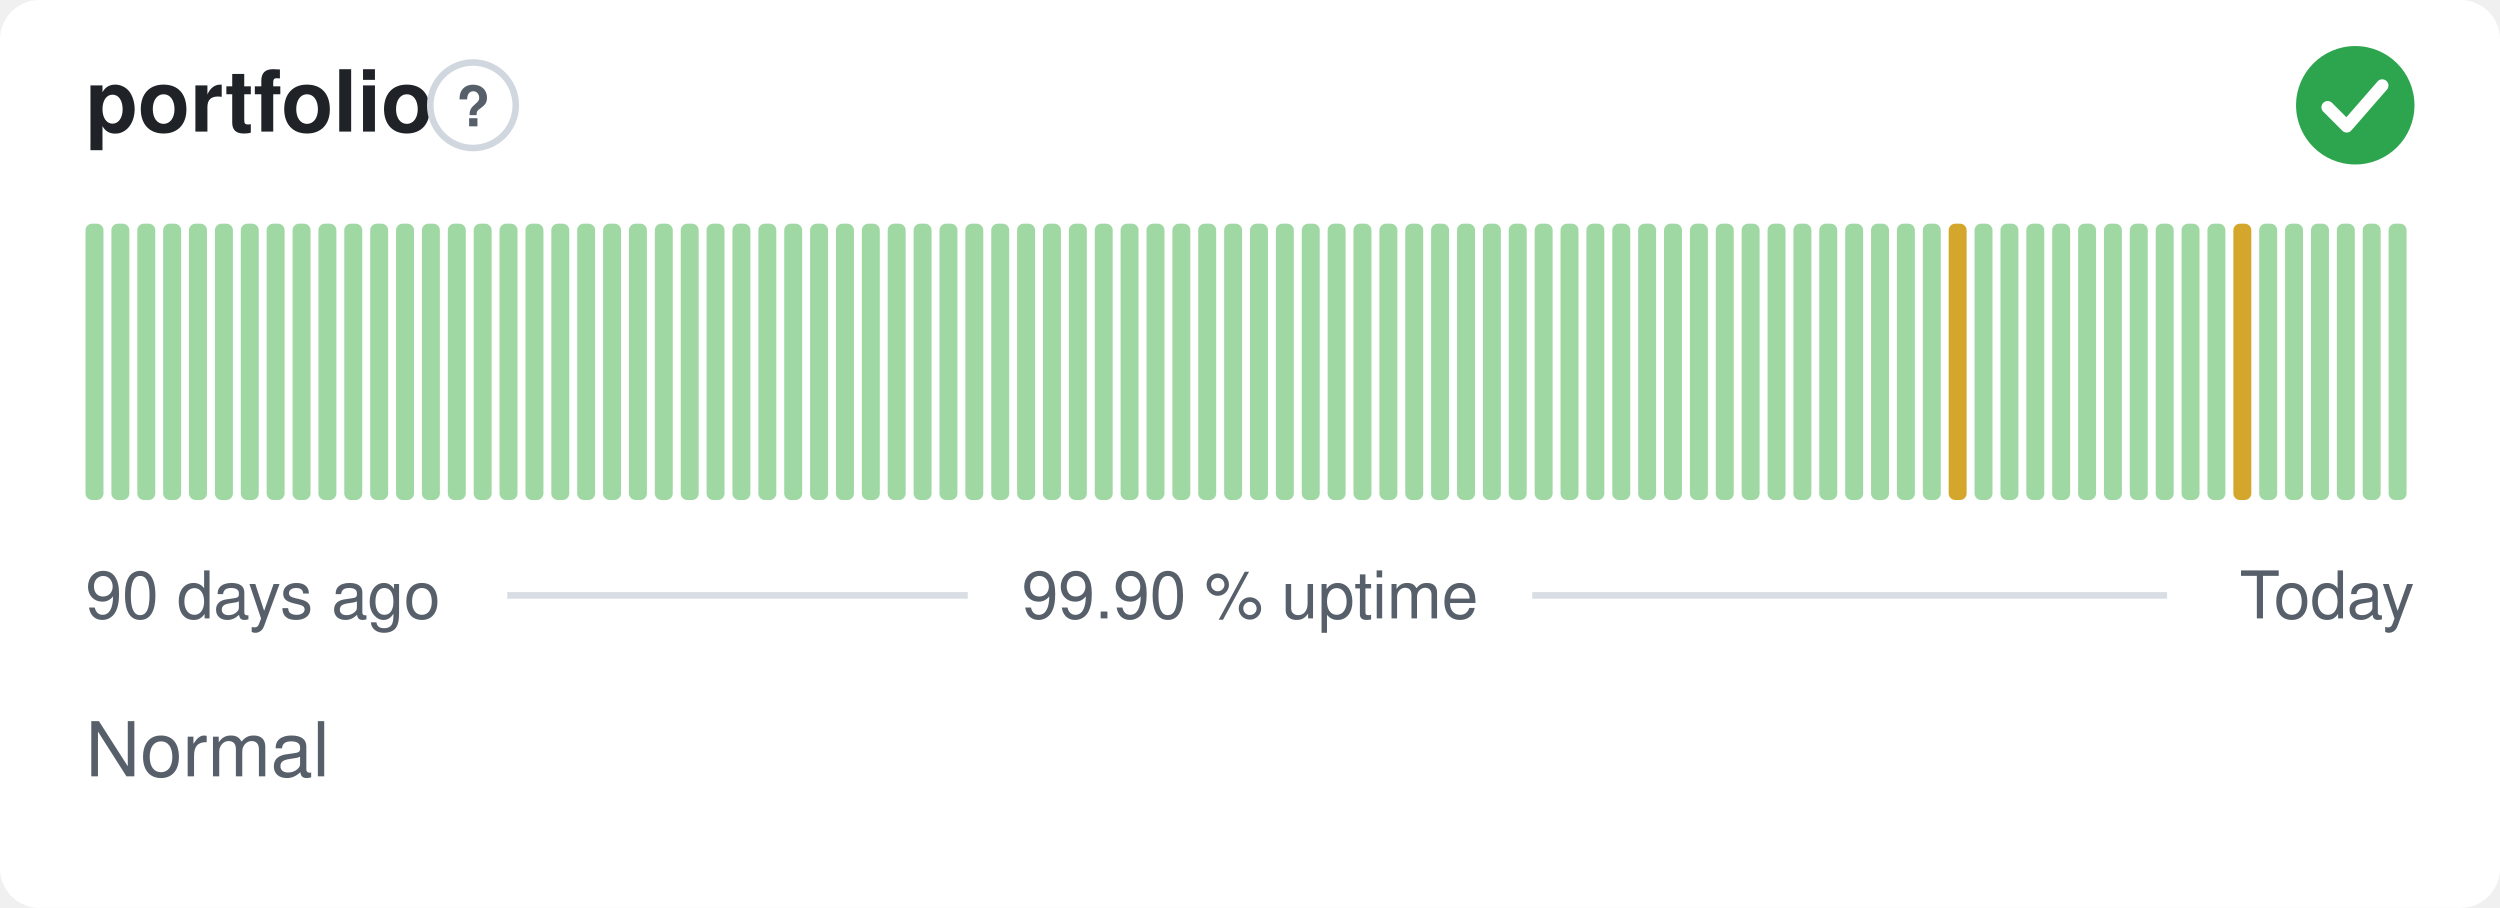
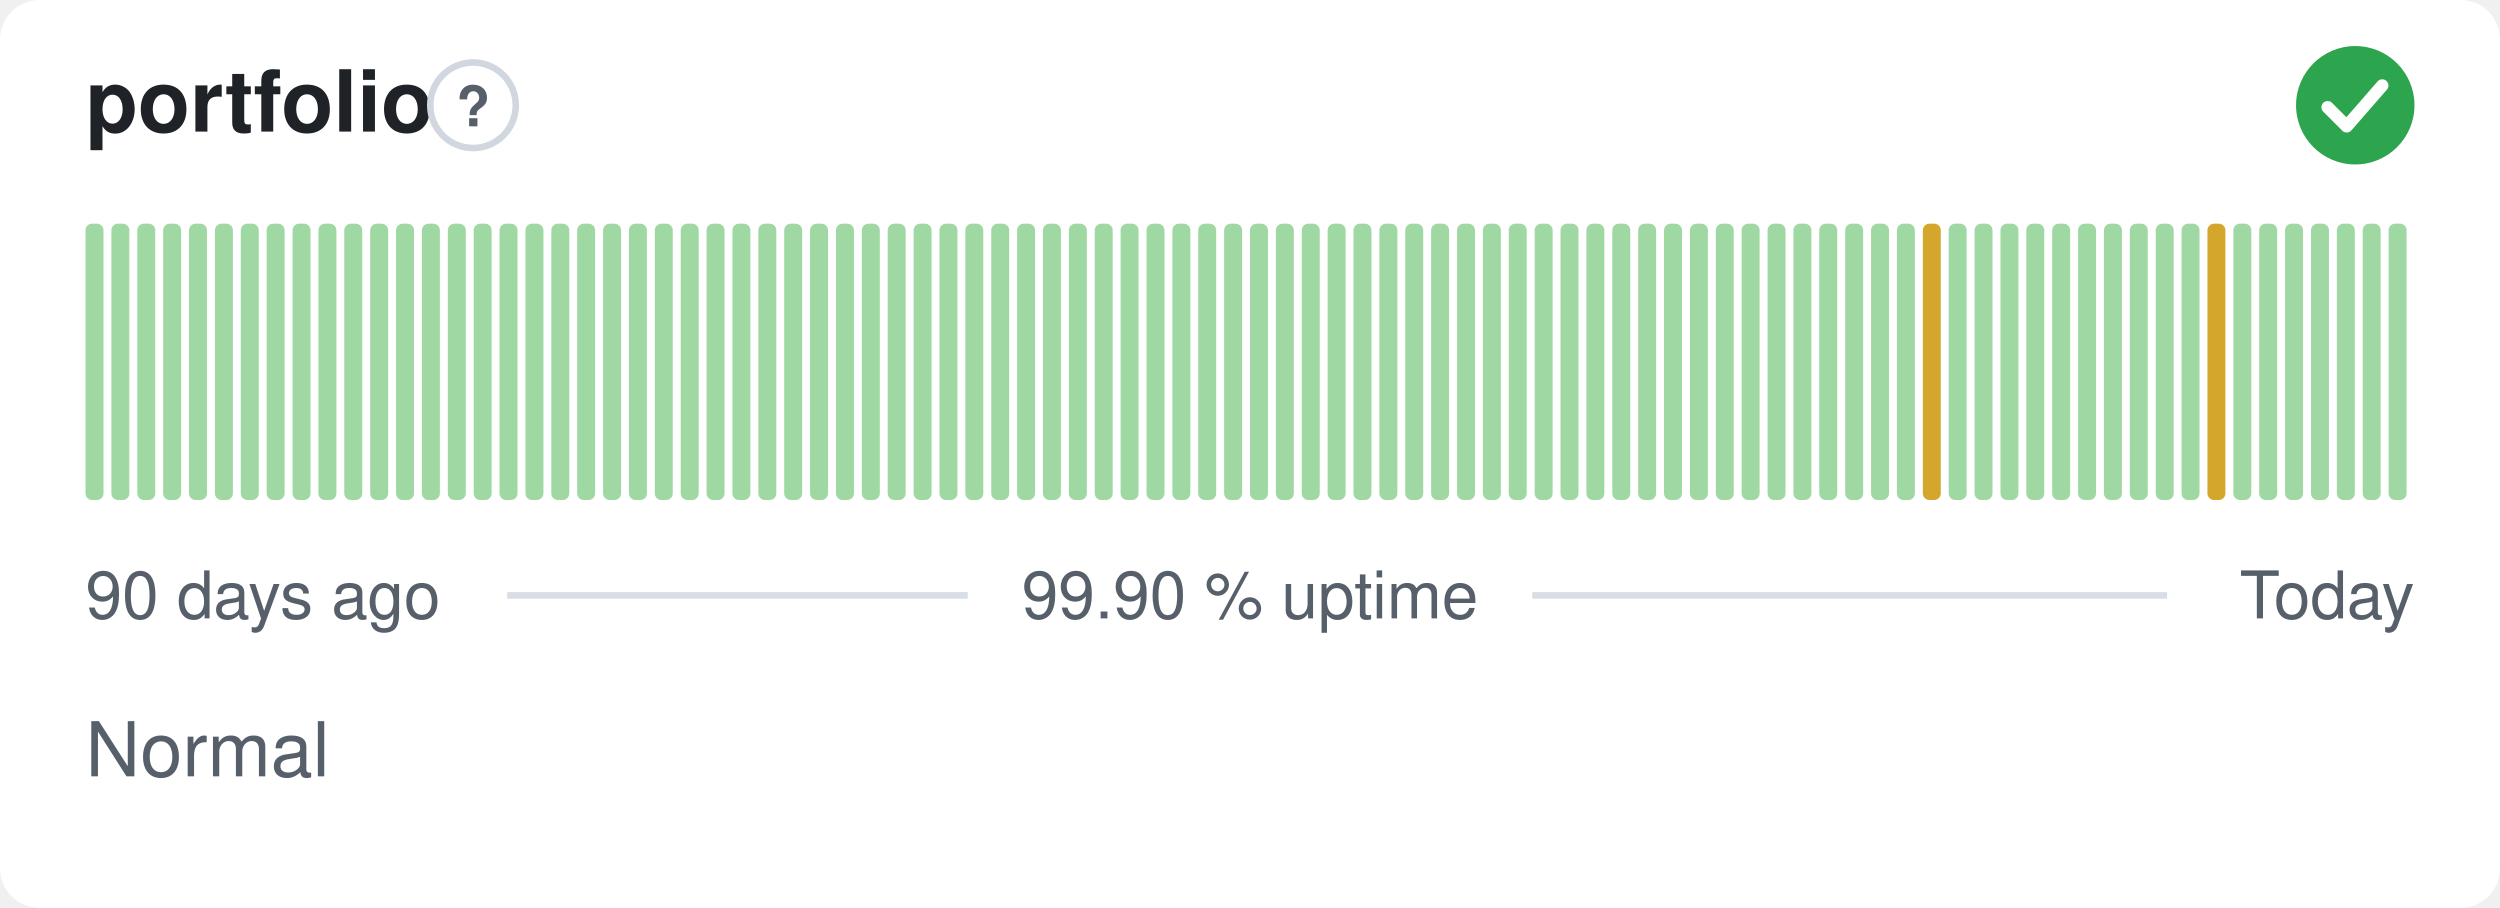
<svg xmlns="http://www.w3.org/2000/svg" width="380" height="138" viewBox="0 0 380 138" role="img" aria-label="portfolio: Normal, 99.90 % uptime over the last 90 days" font-family="-apple-system,BlinkMacSystemFont,'Segoe UI',Helvetica,Arial,sans-serif">
  <style>
    @media (prefers-color-scheme: dark) {
      .bg { fill: #0d1117 }
      .title { fill: #e6edf3 }
      .muted { fill: #8b949e }
      .hint { stroke: #30363d }
      .rule { stroke: #30363d }
      .nodata { fill: #21262d }
    }
  </style>
  <rect class="bg" width="380" height="138" rx="6" fill="#ffffff" />
  <text class="title" x="13" y="20" font-size="13" font-weight="600" fill="#1f2328">portfolio</text>
  <circle class="hint" cx="71.9" cy="16" r="6.5" fill="none" stroke="#d0d7de" stroke-width="1" />
  <text class="muted" x="71.9" y="19.2" text-anchor="middle" font-size="8.5" font-weight="700" fill="#57606a">?</text>
  <circle cx="358" cy="16" r="9" fill="#2da44e" />
  <path d="M353.80 16.30l2.90 2.90 5.40 -6.20" fill="none" stroke="#fff" stroke-width="1.89" stroke-linecap="round" stroke-linejoin="round" />
  <rect x="13.00" y="34.00" width="2.73" height="42.00" rx="1" fill="#9fd8a3" />
  <rect x="16.93" y="34.00" width="2.73" height="42.00" rx="1" fill="#9fd8a3" />
  <rect x="20.87" y="34.00" width="2.73" height="42.00" rx="1" fill="#9fd8a3" />
  <rect x="24.80" y="34.00" width="2.73" height="42.00" rx="1" fill="#9fd8a3" />
  <rect x="28.73" y="34.00" width="2.73" height="42.00" rx="1" fill="#9fd8a3" />
  <rect x="32.67" y="34.00" width="2.73" height="42.00" rx="1" fill="#9fd8a3" />
  <rect x="36.60" y="34.00" width="2.73" height="42.00" rx="1" fill="#9fd8a3" />
  <rect x="40.53" y="34.00" width="2.73" height="42.00" rx="1" fill="#9fd8a3" />
  <rect x="44.47" y="34.00" width="2.73" height="42.00" rx="1" fill="#9fd8a3" />
  <rect x="48.40" y="34.00" width="2.73" height="42.00" rx="1" fill="#9fd8a3" />
  <rect x="52.33" y="34.00" width="2.73" height="42.00" rx="1" fill="#9fd8a3" />
  <rect x="56.27" y="34.00" width="2.73" height="42.00" rx="1" fill="#9fd8a3" />
  <rect x="60.20" y="34.00" width="2.73" height="42.00" rx="1" fill="#9fd8a3" />
  <rect x="64.13" y="34.00" width="2.73" height="42.00" rx="1" fill="#9fd8a3" />
  <rect x="68.07" y="34.00" width="2.73" height="42.00" rx="1" fill="#9fd8a3" />
  <rect x="72.00" y="34.00" width="2.73" height="42.00" rx="1" fill="#9fd8a3" />
  <rect x="75.93" y="34.00" width="2.73" height="42.00" rx="1" fill="#9fd8a3" />
  <rect x="79.87" y="34.00" width="2.73" height="42.00" rx="1" fill="#9fd8a3" />
  <rect x="83.80" y="34.00" width="2.73" height="42.00" rx="1" fill="#9fd8a3" />
  <rect x="87.73" y="34.00" width="2.73" height="42.00" rx="1" fill="#9fd8a3" />
  <rect x="91.67" y="34.00" width="2.73" height="42.00" rx="1" fill="#9fd8a3" />
  <rect x="95.60" y="34.00" width="2.73" height="42.00" rx="1" fill="#9fd8a3" />
  <rect x="99.53" y="34.00" width="2.73" height="42.00" rx="1" fill="#9fd8a3" />
  <rect x="103.47" y="34.00" width="2.73" height="42.00" rx="1" fill="#9fd8a3" />
  <rect x="107.40" y="34.00" width="2.73" height="42.00" rx="1" fill="#9fd8a3" />
  <rect x="111.33" y="34.00" width="2.73" height="42.00" rx="1" fill="#9fd8a3" />
  <rect x="115.27" y="34.00" width="2.73" height="42.00" rx="1" fill="#9fd8a3" />
  <rect x="119.20" y="34.00" width="2.73" height="42.00" rx="1" fill="#9fd8a3" />
  <rect x="123.13" y="34.00" width="2.73" height="42.00" rx="1" fill="#9fd8a3" />
  <rect x="127.07" y="34.00" width="2.73" height="42.00" rx="1" fill="#9fd8a3" />
  <rect x="131.00" y="34.00" width="2.73" height="42.00" rx="1" fill="#9fd8a3" />
  <rect x="134.93" y="34.00" width="2.73" height="42.00" rx="1" fill="#9fd8a3" />
  <rect x="138.87" y="34.00" width="2.73" height="42.00" rx="1" fill="#9fd8a3" />
  <rect x="142.80" y="34.00" width="2.73" height="42.00" rx="1" fill="#9fd8a3" />
  <rect x="146.73" y="34.00" width="2.73" height="42.00" rx="1" fill="#9fd8a3" />
  <rect x="150.67" y="34.00" width="2.73" height="42.00" rx="1" fill="#9fd8a3" />
  <rect x="154.60" y="34.00" width="2.73" height="42.00" rx="1" fill="#9fd8a3" />
  <rect x="158.53" y="34.00" width="2.73" height="42.00" rx="1" fill="#9fd8a3" />
  <rect x="162.47" y="34.00" width="2.73" height="42.00" rx="1" fill="#9fd8a3" />
  <rect x="166.40" y="34.00" width="2.73" height="42.00" rx="1" fill="#9fd8a3" />
  <rect x="170.33" y="34.00" width="2.73" height="42.00" rx="1" fill="#9fd8a3" />
  <rect x="174.27" y="34.00" width="2.73" height="42.00" rx="1" fill="#9fd8a3" />
  <rect x="178.20" y="34.00" width="2.73" height="42.00" rx="1" fill="#9fd8a3" />
  <rect x="182.13" y="34.00" width="2.73" height="42.00" rx="1" fill="#9fd8a3" />
  <rect x="186.07" y="34.00" width="2.73" height="42.00" rx="1" fill="#9fd8a3" />
  <rect x="190.00" y="34.00" width="2.73" height="42.00" rx="1" fill="#9fd8a3" />
  <rect x="193.93" y="34.00" width="2.73" height="42.00" rx="1" fill="#9fd8a3" />
  <rect x="197.87" y="34.00" width="2.73" height="42.00" rx="1" fill="#9fd8a3" />
  <rect x="201.80" y="34.00" width="2.73" height="42.00" rx="1" fill="#9fd8a3" />
  <rect x="205.73" y="34.00" width="2.73" height="42.00" rx="1" fill="#9fd8a3" />
  <rect x="209.67" y="34.00" width="2.73" height="42.00" rx="1" fill="#9fd8a3" />
  <rect x="213.60" y="34.00" width="2.73" height="42.00" rx="1" fill="#9fd8a3" />
  <rect x="217.53" y="34.00" width="2.73" height="42.00" rx="1" fill="#9fd8a3" />
  <rect x="221.47" y="34.00" width="2.73" height="42.00" rx="1" fill="#9fd8a3" />
  <rect x="225.40" y="34.00" width="2.73" height="42.00" rx="1" fill="#9fd8a3" />
  <rect x="229.33" y="34.00" width="2.73" height="42.00" rx="1" fill="#9fd8a3" />
  <rect x="233.27" y="34.00" width="2.73" height="42.00" rx="1" fill="#9fd8a3" />
  <rect x="237.20" y="34.00" width="2.73" height="42.00" rx="1" fill="#9fd8a3" />
  <rect x="241.13" y="34.00" width="2.73" height="42.00" rx="1" fill="#9fd8a3" />
  <rect x="245.07" y="34.00" width="2.73" height="42.00" rx="1" fill="#9fd8a3" />
  <rect x="249.00" y="34.00" width="2.73" height="42.00" rx="1" fill="#9fd8a3" />
  <rect x="252.93" y="34.00" width="2.73" height="42.00" rx="1" fill="#9fd8a3" />
  <rect x="256.87" y="34.00" width="2.73" height="42.00" rx="1" fill="#9fd8a3" />
  <rect x="260.80" y="34.00" width="2.73" height="42.00" rx="1" fill="#9fd8a3" />
  <rect x="264.73" y="34.00" width="2.73" height="42.00" rx="1" fill="#9fd8a3" />
  <rect x="268.67" y="34.00" width="2.73" height="42.00" rx="1" fill="#9fd8a3" />
  <rect x="272.60" y="34.00" width="2.73" height="42.00" rx="1" fill="#9fd8a3" />
  <rect x="276.53" y="34.00" width="2.73" height="42.00" rx="1" fill="#9fd8a3" />
  <rect x="280.47" y="34.00" width="2.73" height="42.00" rx="1" fill="#9fd8a3" />
  <rect x="284.40" y="34.00" width="2.73" height="42.00" rx="1" fill="#9fd8a3" />
  <rect x="288.33" y="34.00" width="2.73" height="42.00" rx="1" fill="#9fd8a3" />
-   <rect x="292.27" y="34.00" width="2.73" height="42.00" rx="1" fill="#9fd8a3" />
-   <rect x="296.20" y="34.00" width="2.73" height="42.00" rx="1" fill="#d4a72c" />
+   <rect x="292.27" y="34.00" width="2.73" height="42.00" rx="1" fill="#d4a72c" />
+   <rect x="296.20" y="34.00" width="2.73" height="42.00" rx="1" fill="#9fd8a3" />
  <rect x="300.13" y="34.00" width="2.73" height="42.00" rx="1" fill="#9fd8a3" />
  <rect x="304.07" y="34.00" width="2.73" height="42.00" rx="1" fill="#9fd8a3" />
  <rect x="308.00" y="34.00" width="2.73" height="42.00" rx="1" fill="#9fd8a3" />
  <rect x="311.93" y="34.00" width="2.73" height="42.00" rx="1" fill="#9fd8a3" />
  <rect x="315.87" y="34.00" width="2.73" height="42.00" rx="1" fill="#9fd8a3" />
  <rect x="319.80" y="34.00" width="2.73" height="42.00" rx="1" fill="#9fd8a3" />
  <rect x="323.73" y="34.00" width="2.73" height="42.00" rx="1" fill="#9fd8a3" />
  <rect x="327.67" y="34.00" width="2.73" height="42.00" rx="1" fill="#9fd8a3" />
  <rect x="331.60" y="34.00" width="2.73" height="42.00" rx="1" fill="#9fd8a3" />
-   <rect x="335.53" y="34.00" width="2.73" height="42.00" rx="1" fill="#9fd8a3" />
-   <rect x="339.47" y="34.00" width="2.73" height="42.00" rx="1" fill="#d4a72c" />
+   <rect x="335.53" y="34.00" width="2.73" height="42.00" rx="1" fill="#d4a72c" />
+   <rect x="339.47" y="34.00" width="2.73" height="42.00" rx="1" fill="#9fd8a3" />
  <rect x="343.40" y="34.00" width="2.73" height="42.00" rx="1" fill="#9fd8a3" />
  <rect x="347.33" y="34.00" width="2.73" height="42.00" rx="1" fill="#9fd8a3" />
  <rect x="351.27" y="34.00" width="2.73" height="42.00" rx="1" fill="#9fd8a3" />
  <rect x="355.20" y="34.00" width="2.73" height="42.00" rx="1" fill="#9fd8a3" />
  <rect x="359.13" y="34.00" width="2.73" height="42.00" rx="1" fill="#9fd8a3" />
  <rect x="363.07" y="34.00" width="2.73" height="42.00" rx="1" fill="#9fd8a3" />
  <text class="muted" x="13" y="94" font-size="10" fill="#57606a">90 days ago</text>
  <text class="muted" x="190" y="94" text-anchor="middle" font-size="10" fill="#57606a">99.90 % uptime</text>
  <text class="muted" x="367" y="94" text-anchor="end" font-size="10" fill="#57606a">Today</text>
  <line class="rule" x1="77.1" y1="90.5" x2="147.1" y2="90.5" stroke="#d8dee4" stroke-width="1" />
  <line class="rule" x1="232.9" y1="90.5" x2="329.4" y2="90.5" stroke="#d8dee4" stroke-width="1" />
  <text class="muted" x="13" y="118" font-size="11.5" fill="#57606a">Normal</text>
</svg>
